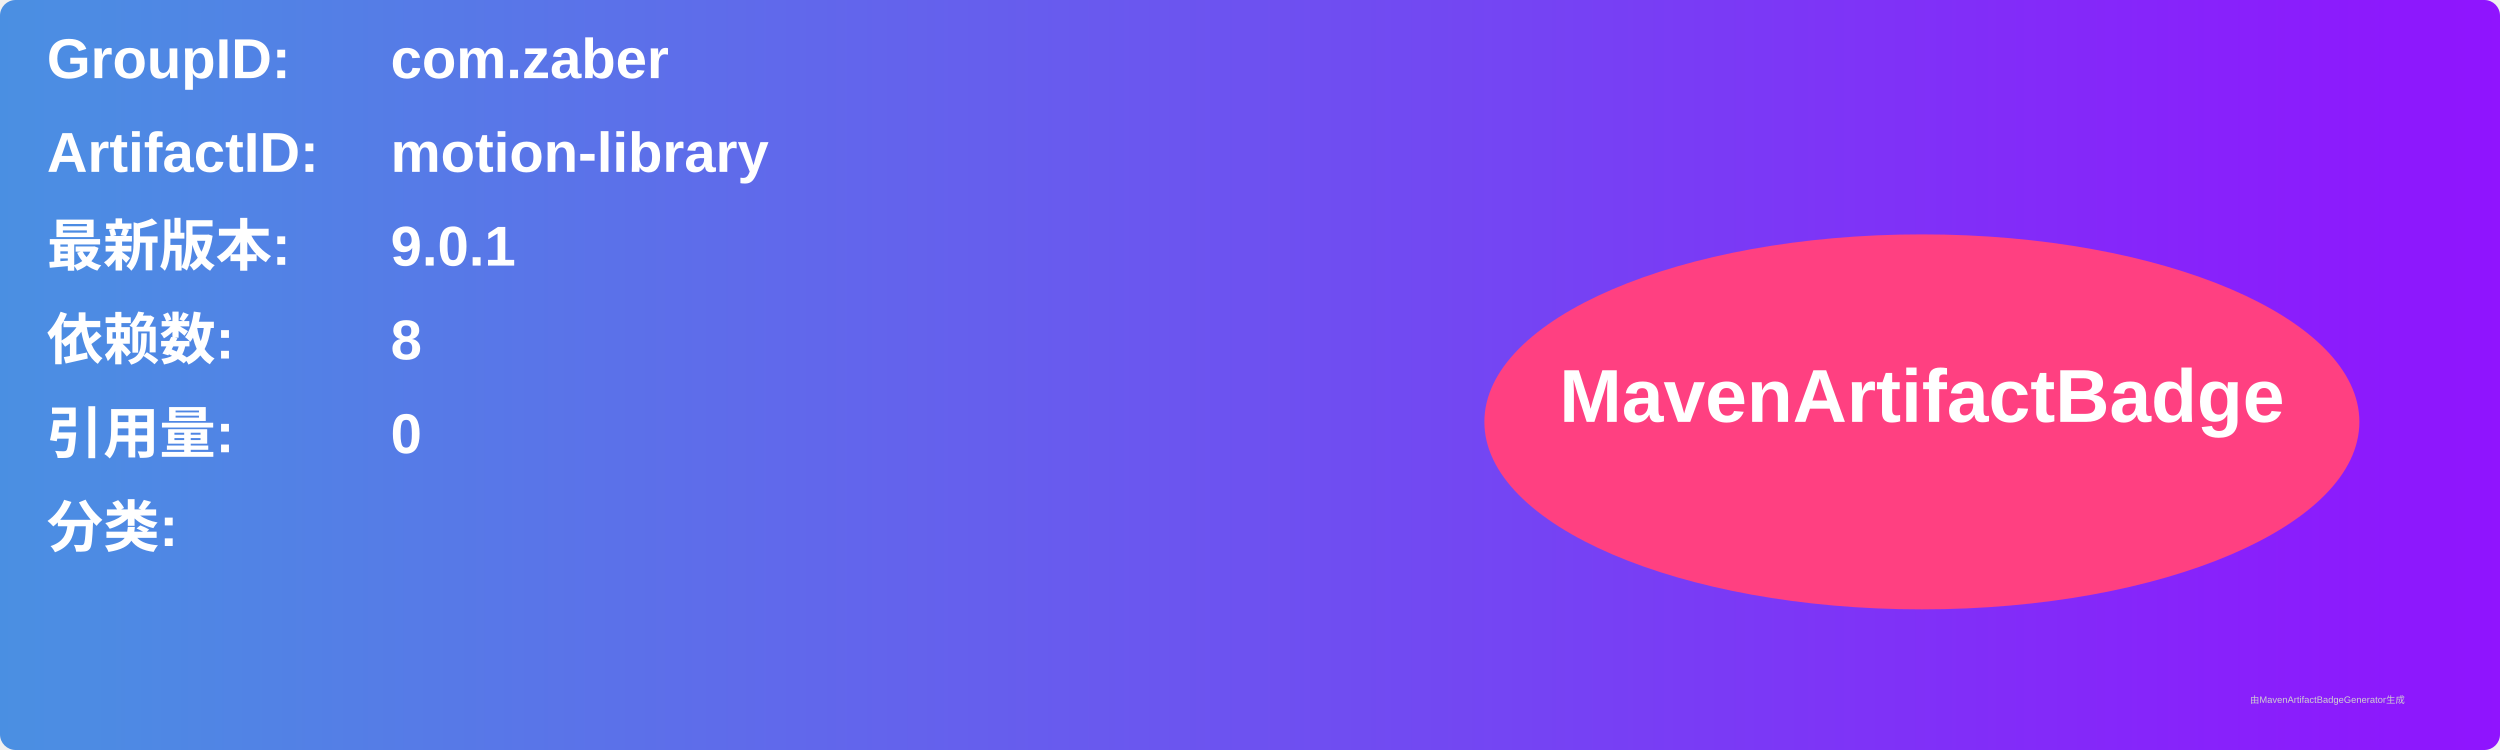
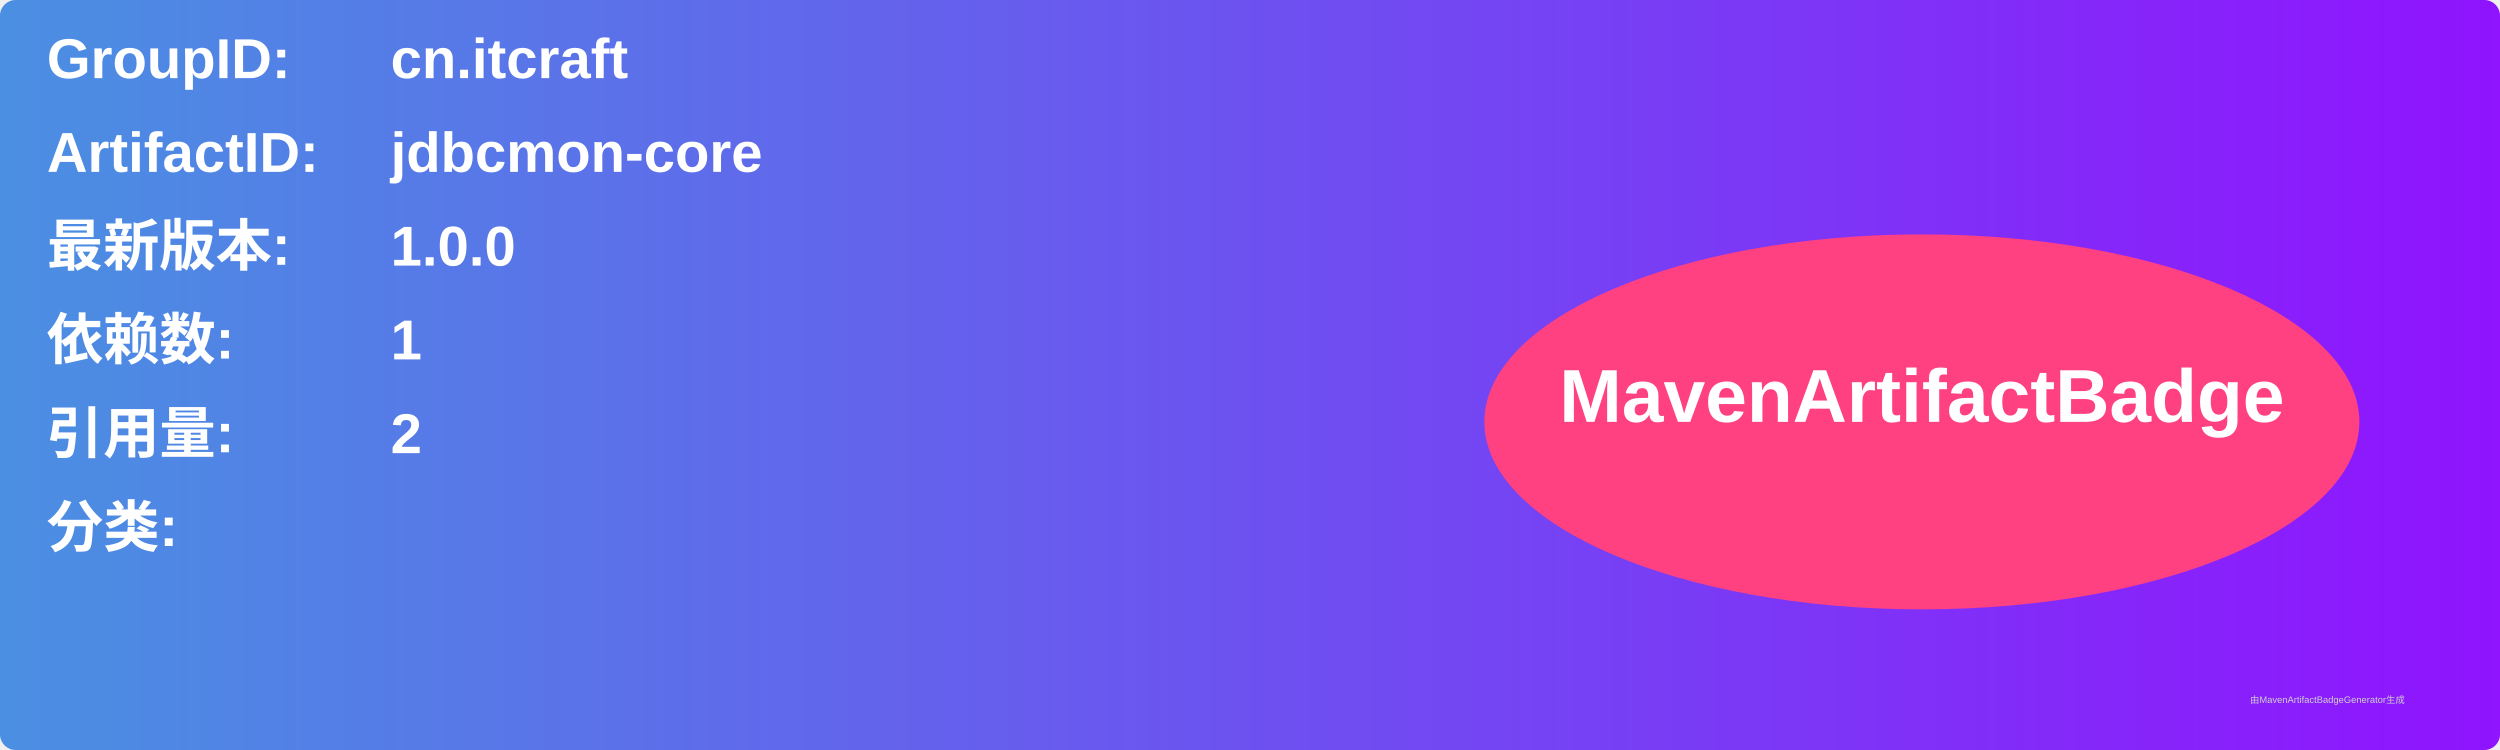
<svg xmlns="http://www.w3.org/2000/svg" width="800" height="240" viewBox="0 0 800 240">
  <linearGradient id="grad" x1="0%" y1="0%" x2="100%" y2="0%">
    <stop offset="0%" stop-color="#4a90e2" />
    <stop offset="100%" stop-color="#9013fe" />
  </linearGradient>
  <rect width="100%" height="100%" rx="5" ry="5" fill="url(#grad)" />
  <g transform="translate(15, 15)">
    <text x="0" y="10" font-family="Arial" font-size="18" fill="white" font-weight="bold" width="260">GroupID:</text>
-     <text x="110" y="10" font-family="Arial" font-size="18" fill="white" font-weight="bold" width="460">com.zaber</text>
+     <text x="110" y="10" font-family="Arial" font-size="18" fill="white" font-weight="bold" width="460">cn.itcraft</text>
    <text x="0" y="40" font-family="Arial" font-size="18" fill="white" font-weight="bold" width="260">ArtifactID:</text>
-     <text x="110" y="40" font-family="Arial" font-size="18" fill="white" font-weight="bold" width="460">motion-library</text>
+     <text x="110" y="40" font-family="Arial" font-size="18" fill="white" font-weight="bold" width="460">jdbcmon-core</text>
    <text x="0" y="70" font-family="Arial" font-size="18" fill="white" font-weight="bold">最新版本:</text>
    <text x="110" y="70" font-family="Arial" font-size="18" fill="white" font-weight="bold">
-       <tspan font-weight="bold">9.0.1</tspan>
+       <tspan font-weight="bold">1.0.0</tspan>
    </text>
    <text x="0" y="100" font-family="Arial" font-size="18" fill="white" font-weight="bold">依赖数: </text>
    <text x="110" y="100" font-family="Arial" font-size="18" fill="white">
-       <tspan font-weight="bold">8</tspan>
+       <tspan font-weight="bold">1</tspan>
    </text>
    <text x="0" y="130" font-family="Arial" font-size="18" fill="white" font-weight="bold">引用量: </text>
    <text x="110" y="130" font-family="Arial" font-size="18" fill="white">
-       <tspan font-weight="bold">0</tspan>
+       <tspan font-weight="bold">2</tspan>
    </text>
    <text x="0" y="160" font-family="Arial" font-size="18" fill="white" font-weight="bold">分类:</text>
    <text x="10" y="190" font-family="Arial" font-size="10" fill="white">
      <tspan font-weight="bold" />
    </text>
    <ellipse cx="600" cy="120" rx="140" ry="60" fill="#ff4081" />
    <text x="600" y="120" text-anchor="middle" font-family="Arial" font-size="24" fill="white" font-weight="bold">MavenArtifactBadge</text>
  </g>
  <text x="720" y="225" font-family="Arial" font-size="3" fill="#d0d0d0">由MavenArtifactBadgeGenerator生成</text>
</svg>
